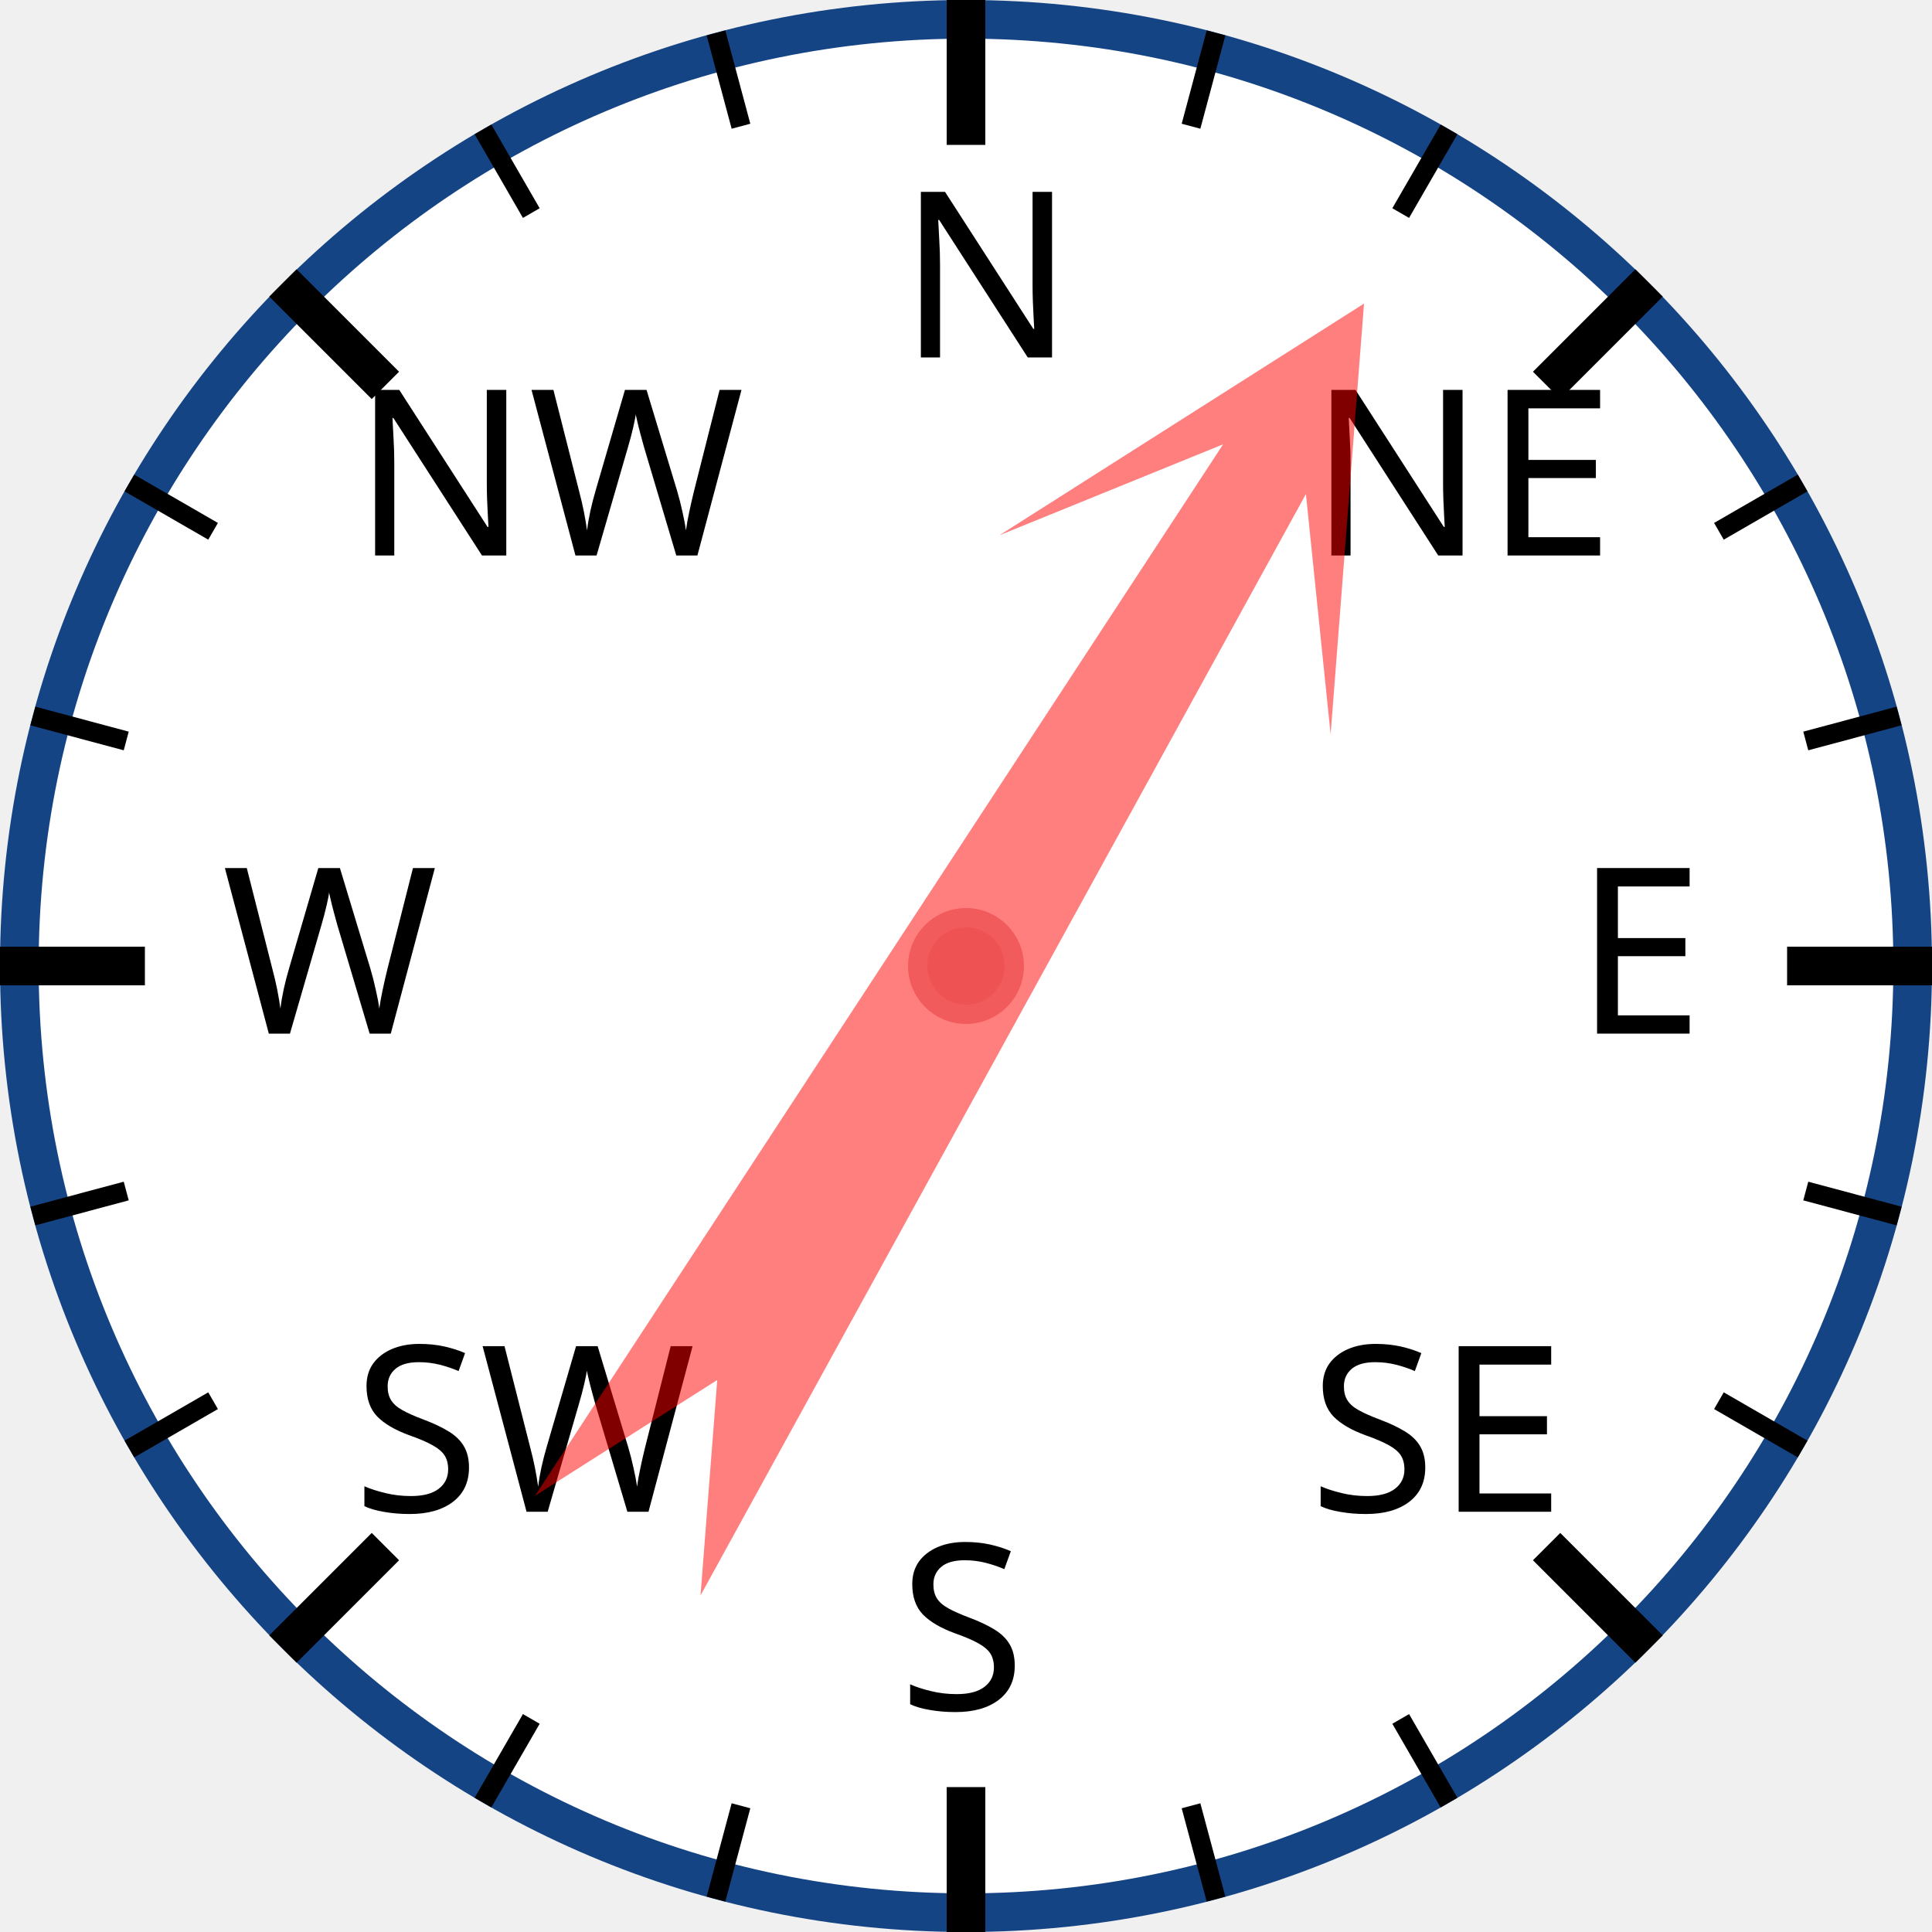
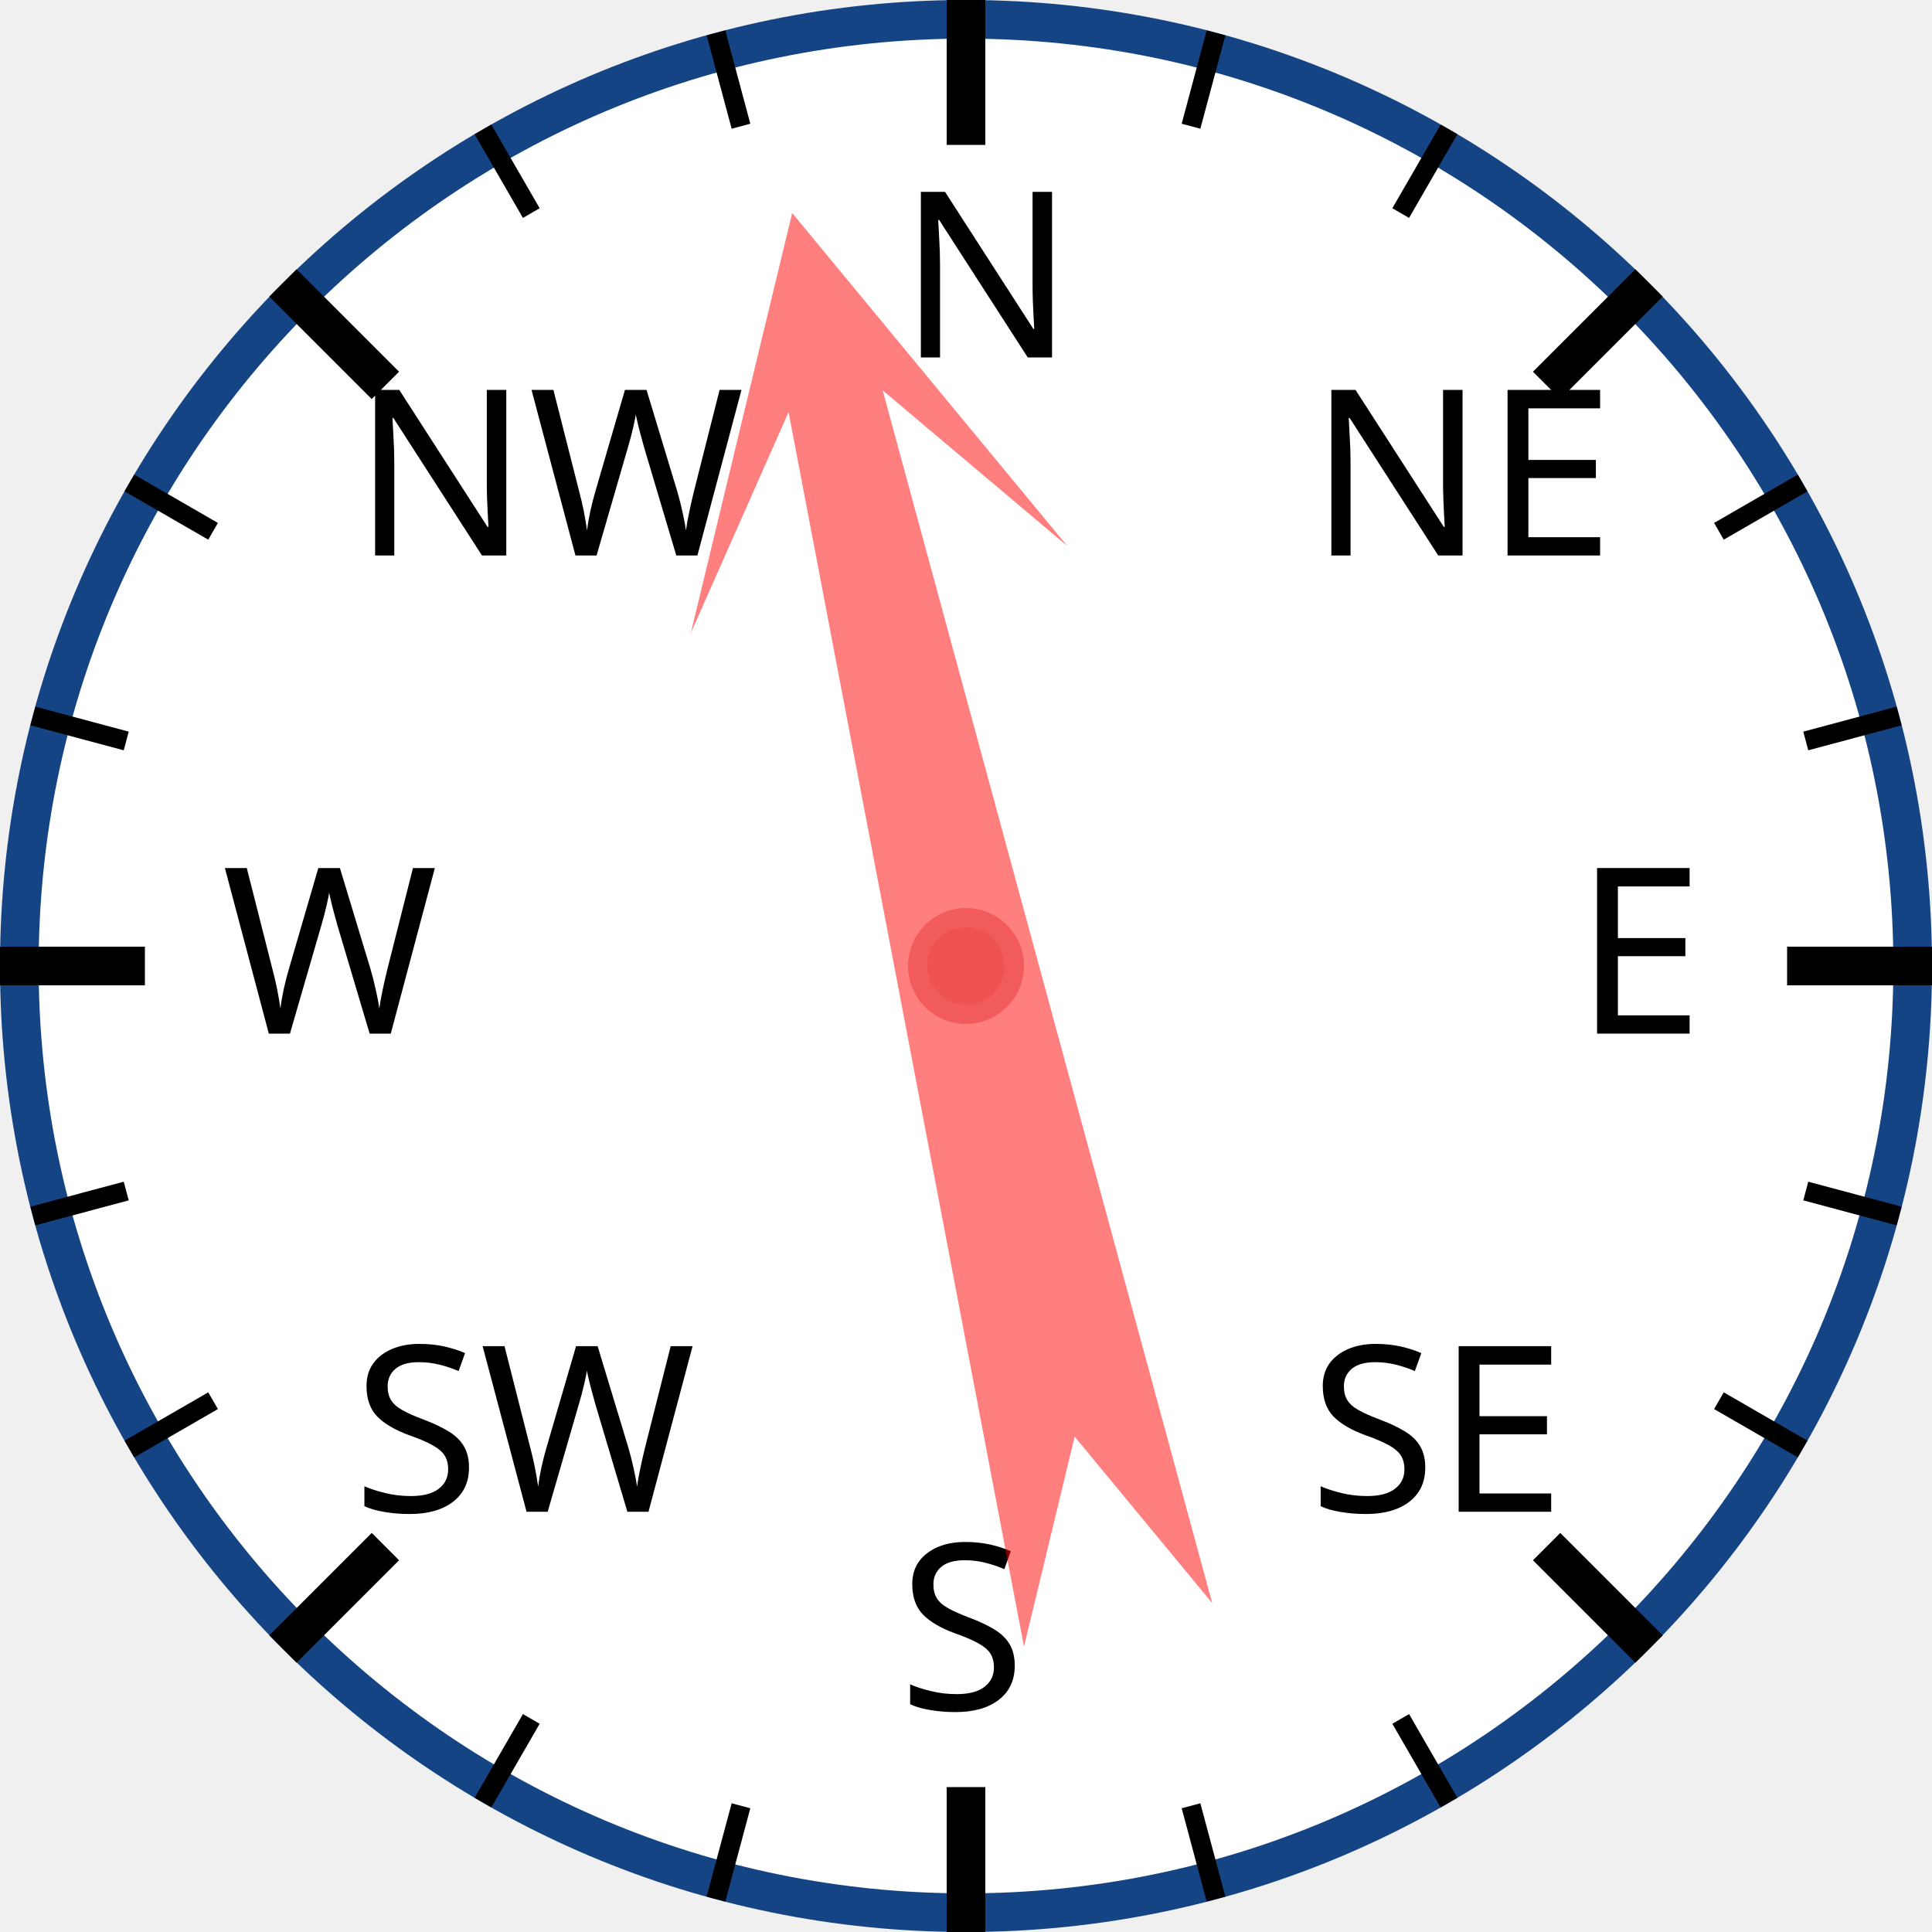
<svg xmlns="http://www.w3.org/2000/svg" width="120px" height="120px" viewBox="0 0 200 200">
  <circle cx="100" cy="100" r="98" style="fill: white; stroke: #154485; stroke-width: 4;" />
  <text x="93.0" y="37.0" style="font-family: sans-serif; font-size: 18pt;">N</text>
  <line x1="100.0" y1="0.0" x2="100.0" y2="15.0" style="stroke: black; stroke-width: 4;" />
  <line x1="74.118" y1="3.407" x2="76.706" y2="13.067" style="stroke: black; stroke-width: 2;" />
  <line x1="50" y1="13.397" x2="55" y2="22.058" style="stroke: black; stroke-width: 2;" />
  <text x="36.503" y="57.503" style="font-family: sans-serif; font-size: 18pt;">NW</text>
  <line x1="29.289" y1="29.289" x2="39.896" y2="39.896" style="stroke: black; stroke-width: 4;" />
  <line x1="13.397" y1="50" x2="22.058" y2="55" style="stroke: black; stroke-width: 2;" />
  <line x1="3.407" y1="74.118" x2="13.067" y2="76.706" style="stroke: black; stroke-width: 2;" />
  <text x="23.0" y="107.0" style="font-family: sans-serif; font-size: 18pt;">W</text>
  <line x1="0.0" y1="100.0" x2="15.0" y2="100.0" style="stroke: black; stroke-width: 4;" />
  <line x1="3.407" y1="125.882" x2="13.067" y2="123.294" style="stroke: black; stroke-width: 2;" />
  <line x1="13.397" y1="150" x2="22.058" y2="145" style="stroke: black; stroke-width: 2;" />
  <text x="36.503" y="156.497" style="font-family: sans-serif; font-size: 18pt;">SW</text>
  <line x1="29.289" y1="170.711" x2="39.896" y2="160.104" style="stroke: black; stroke-width: 4;" />
  <line x1="50" y1="186.603" x2="55" y2="177.942" style="stroke: black; stroke-width: 2;" />
  <line x1="74.118" y1="196.593" x2="76.706" y2="186.933" style="stroke: black; stroke-width: 2;" />
  <text x="93" y="177.0" style="font-family: sans-serif; font-size: 18pt;">S</text>
  <line x1="100" y1="200.0" x2="100" y2="185.0" style="stroke: black; stroke-width: 4;" />
  <line x1="125.882" y1="196.593" x2="123.294" y2="186.933" style="stroke: black; stroke-width: 2;" />
  <line x1="150.0" y1="186.603" x2="145.0" y2="177.942" style="stroke: black; stroke-width: 2;" />
  <text x="135.497" y="156.497" style="font-family: sans-serif; font-size: 18pt;">SE</text>
  <line x1="170.711" y1="170.711" x2="160.104" y2="160.104" style="stroke: black; stroke-width: 4;" />
  <line x1="186.603" y1="150" x2="177.942" y2="145" style="stroke: black; stroke-width: 2;" />
  <line x1="196.593" y1="125.882" x2="186.933" y2="123.294" style="stroke: black; stroke-width: 2;" />
  <text x="163.0" y="107" style="font-family: sans-serif; font-size: 18pt;">E</text>
  <line x1="200.0" y1="100" x2="185.0" y2="100" style="stroke: black; stroke-width: 4;" />
  <line x1="196.593" y1="74.118" x2="186.933" y2="76.706" style="stroke: black; stroke-width: 2;" />
  <line x1="186.603" y1="50" x2="177.942" y2="55" style="stroke: black; stroke-width: 2;" />
  <text x="135.497" y="57.503" style="font-family: sans-serif; font-size: 18pt;">NE</text>
  <line x1="170.711" y1="29.289" x2="160.104" y2="39.896" style="stroke: black; stroke-width: 4;" />
  <line x1="150" y1="13.397" x2="145" y2="22.058" style="stroke: black; stroke-width: 2;" />
  <line x1="125.882" y1="3.407" x2="123.294" y2="13.067" style="stroke: black; stroke-width: 2;" />
-   <polygon points="100 20 120 60 105 40 110 170 100 150 90 170 95 40 80 60" style="fill: red; fill-opacity: 0.5;" transform="rotate(31,100,100)" />
+   <polygon points="100 20 120 60 105 40 110 170 100 150 90 170 95 40 80 60" style="fill: red; fill-opacity: 0.5;" transform="rotate(347,100,100)" />
  <circle cx="100" cy="100" r="5" style="fill: #EE5252; stroke: #F25B5B; stroke-width: 2;" />
</svg>
